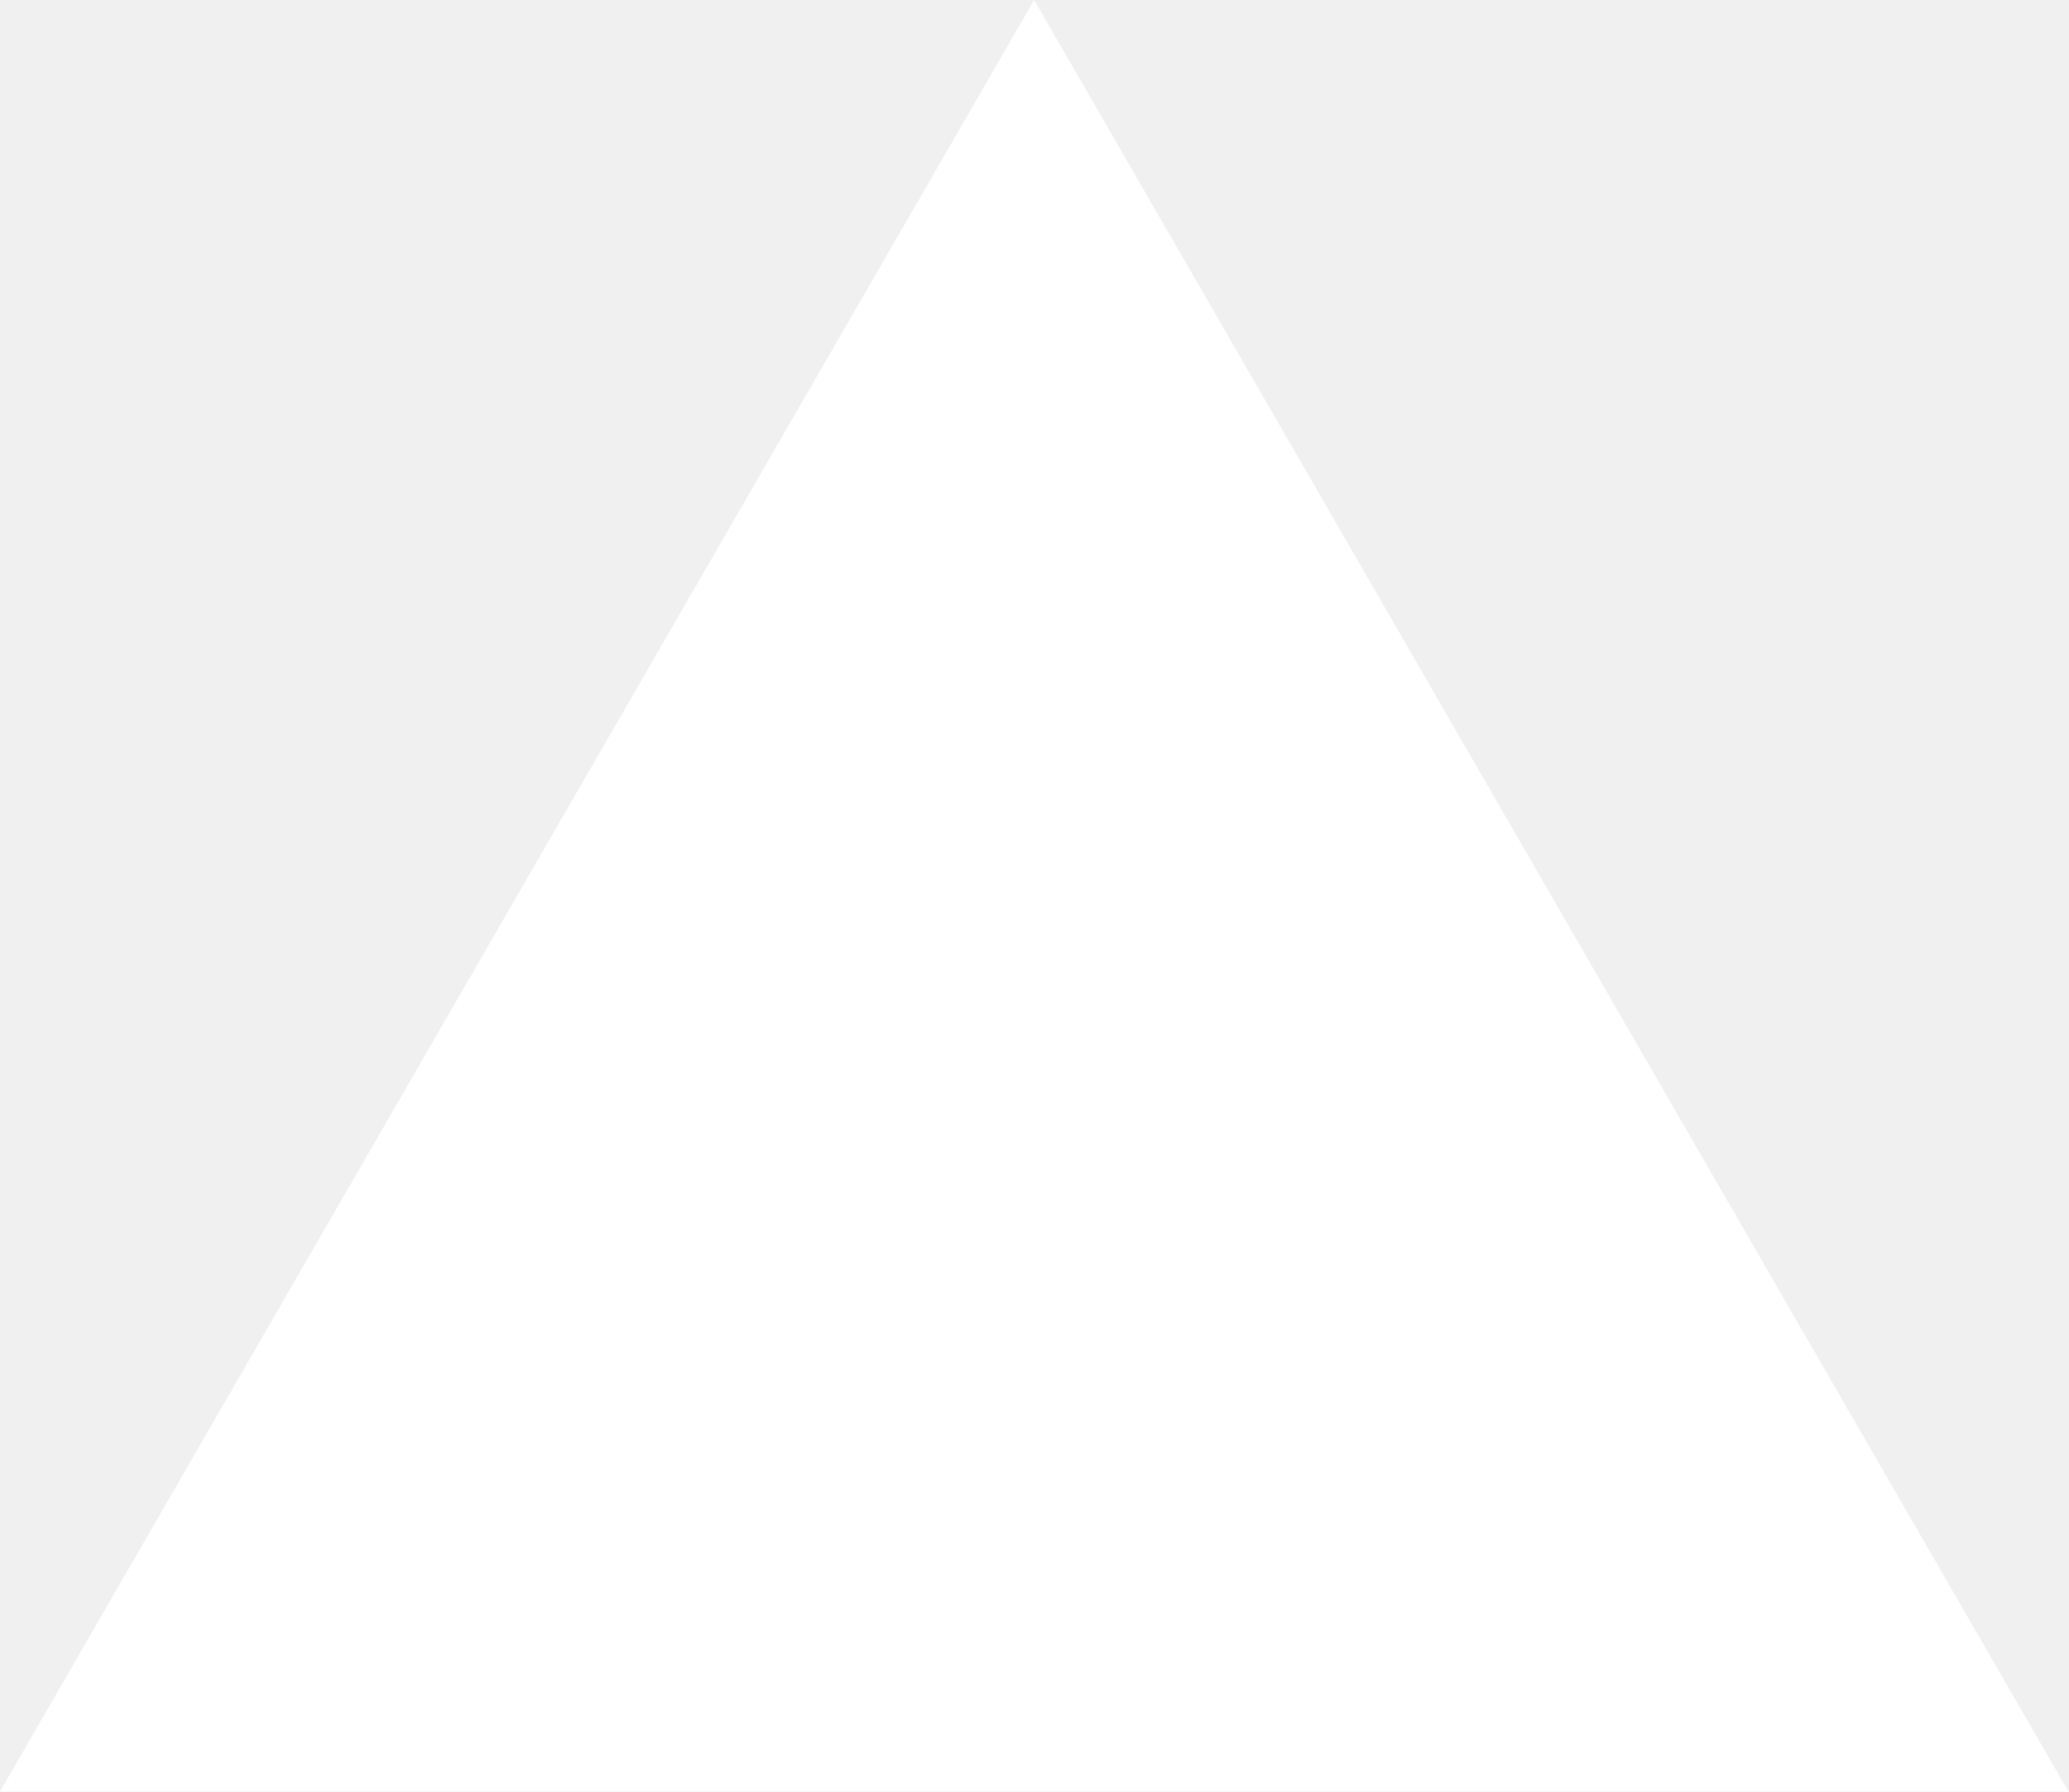
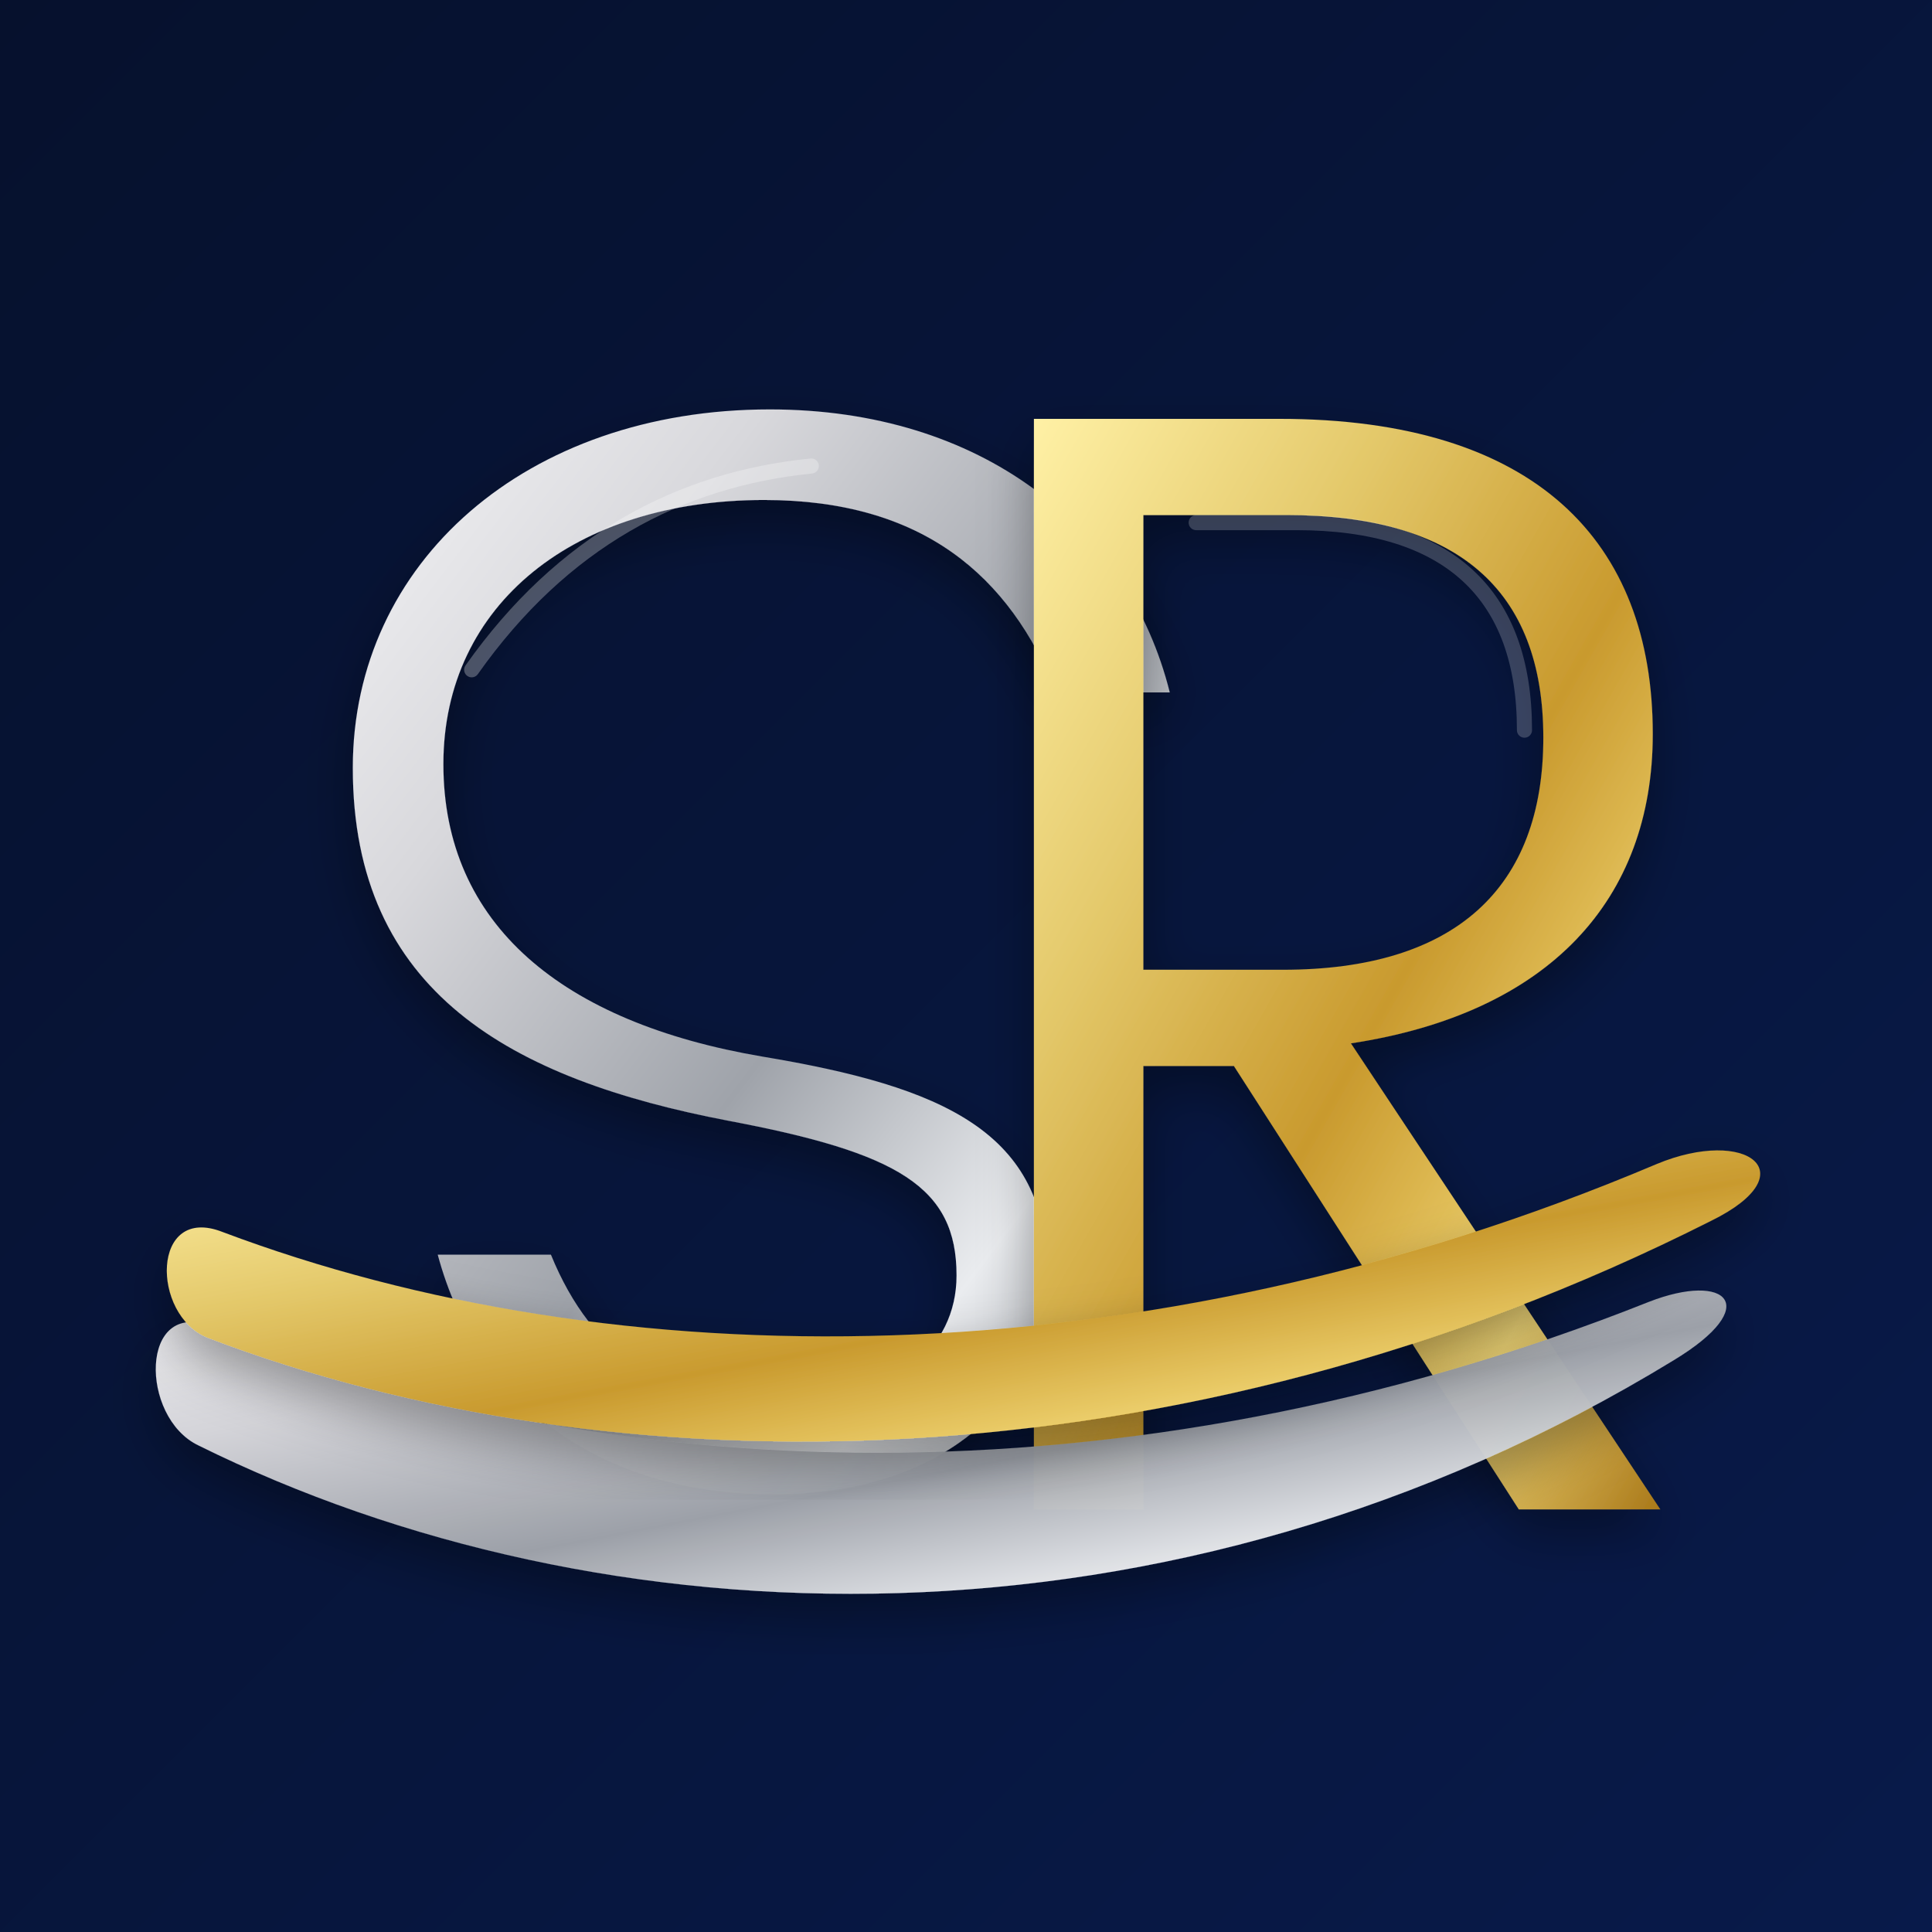
- <svg xmlns="http://www.w3.org/2000/svg" fill="none" viewBox="0 0 1155 1000">
-   <path d="m577.3 0 577.4 1000H0z" fill="#fff" />
+ <svg xmlns="http://www.w3.org/2000/svg" width="1024" height="1024" viewBox="0 0 1024 1024" fill="none">
+   <defs>
+     <linearGradient id="bg" x1="0" y1="0" x2="1" y2="1">
+       <stop offset="0%" stop-color="#06112D" />
+       <stop offset="100%" stop-color="#081A4A" />
+     </linearGradient>
+     <linearGradient id="silver" x1="0" y1="0" x2="1" y2="1">
+       <stop offset="0%" stop-color="#F4F4F6" />
+       <stop offset="25%" stop-color="#D8D8DC" />
+       <stop offset="55%" stop-color="#9FA3AA" />
+       <stop offset="78%" stop-color="#EAECEF" />
+       <stop offset="100%" stop-color="#8B9098" />
+     </linearGradient>
+     <linearGradient id="gold" x1="0" y1="0" x2="1" y2="1">
+       <stop offset="0%" stop-color="#FFF1A6" />
+       <stop offset="28%" stop-color="#E4C96B" />
+       <stop offset="55%" stop-color="#C99A2E" />
+       <stop offset="80%" stop-color="#F3D978" />
+       <stop offset="100%" stop-color="#A87718" />
+     </linearGradient>
+     <filter id="softShadow" x="-20%" y="-20%" width="140%" height="140%">
+       <feDropShadow dx="0" dy="12" stdDeviation="14" flood-color="#000000" flood-opacity="0.35" />
+     </filter>
+   </defs>
+   <rect width="1024" height="1024" fill="url(#bg)" />
+   <path d="     M 405 265     C 305 265, 235 320, 235 405     C 235 490, 298 542, 404 560     C 500 576, 555 600, 555 675     C 555 742, 500 792, 410 792     C 317 792, 253 743, 232 665     L 292 665     C 314 719, 353 744, 412 744     C 474 744, 507 715, 507 676     C 507 629, 476 611, 386 594     C 271 572, 187 526, 187 407     C 187 298, 279 217, 408 217     C 520 217, 598 279, 620 367     L 560 367     C 535 305, 489 265, 405 265     Z   " fill="url(#silver)" filter="url(#softShadow)" />
+   <path d="     M 548 222     L 678 222     C 814 222, 876 287, 876 389     C 876 477, 821 537, 716 553     L 880 800     L 805 800     L 654 565     L 606 565     L 606 800     L 548 800     Z      M 606 273     L 606 514     L 680 514     C 771 514, 818 471, 818 391     C 818 312, 772 273, 682 273     Z   " fill="url(#gold)" filter="url(#softShadow)" />
+   <path d="     M 112 703     C 316 788, 595 801, 874 690     C 915 674, 935 692, 887 721     C 620 884, 319 872, 105 766     C 74 751, 74 688, 112 703     Z   " fill="url(#silver)" opacity="0.98" filter="url(#softShadow)" />
+   <path d="     M 118 653     C 325 731, 604 733, 878 617     C 926 597, 958 622, 907 647     C 624 790, 325 791, 110 709     C 80 697, 80 638, 118 653     Z   " fill="url(#gold)" filter="url(#softShadow)" />
+   <path d="M250 355 C298 287, 360 254, 430 247" stroke="white" stroke-opacity="0.28" stroke-width="8" stroke-linecap="round" />
+   <path d="M634 277 L687 277 C768 277, 808 315, 808 387" stroke="white" stroke-opacity="0.2" stroke-width="8" stroke-linecap="round" />
</svg>
